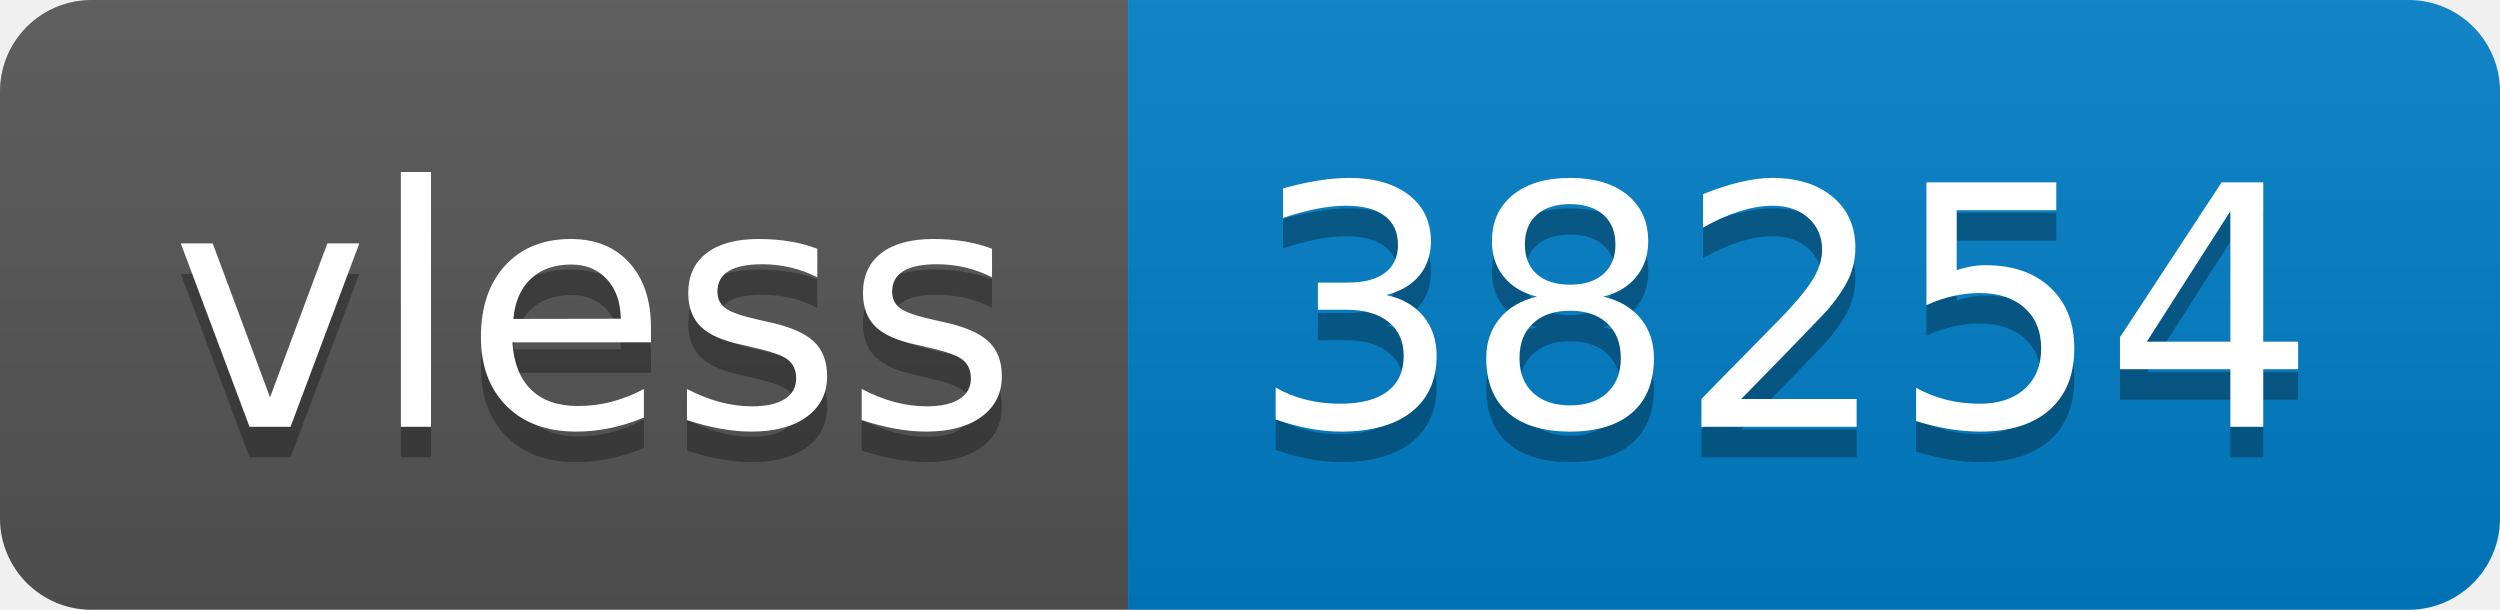
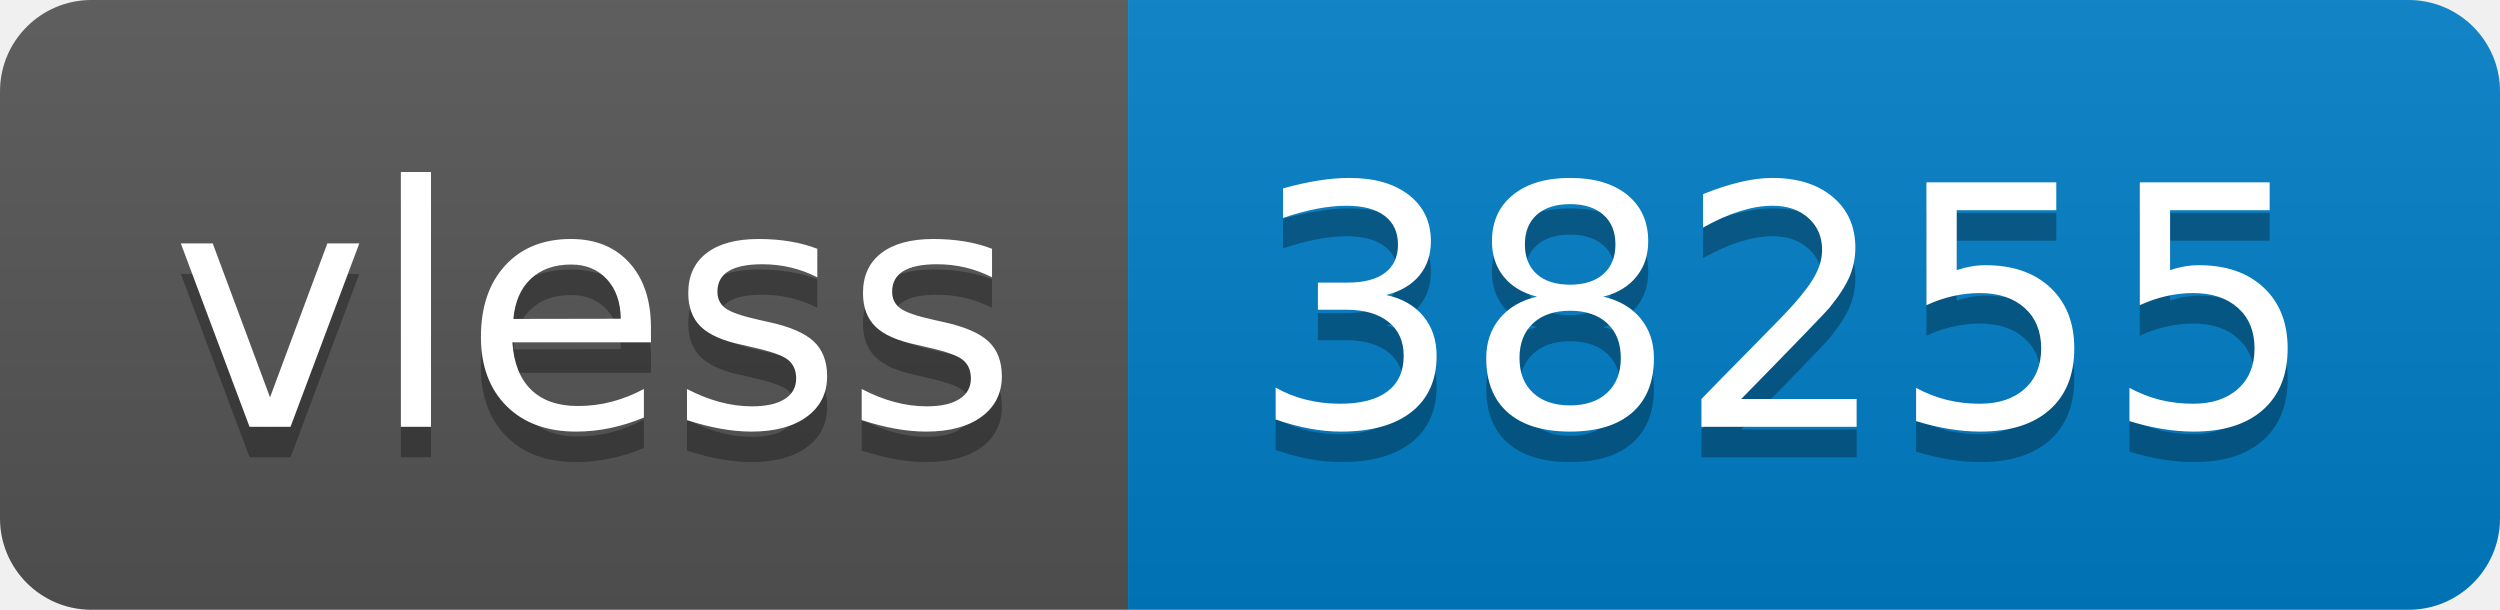
- <svg xmlns="http://www.w3.org/2000/svg" width="82" height="20" role="img" aria-label="vless: 38254">
+ <svg xmlns="http://www.w3.org/2000/svg" width="82" height="20" role="img" aria-label="vless: 38255">
  <linearGradient id="s" x2="0" y2="100%">
    <stop offset="0" stop-color="#bbb" stop-opacity=".1" />
    <stop offset="1" stop-opacity=".1" />
  </linearGradient>
  <clipPath id="r">
    <rect width="82" height="20" rx="3" fill="#fff" />
  </clipPath>
  <g clip-path="url(#r)">
    <rect width="37" height="20" fill="#555" />
    <rect x="37" width="45" height="20" fill="#007ec6" />
    <rect width="82" height="20" fill="url(#s)" />
  </g>
  <g fill="#fff" text-anchor="middle" font-family="Verdana,Geneva,DejaVu Sans,sans-serif" text-rendering="geometricPrecision" font-size="110">
    <text aria-hidden="true" x="195" y="150" fill="#010101" fill-opacity=".3" transform="scale(.1)" textLength="270">vless</text>
    <text x="195" y="140" transform="scale(.1)" fill="#fff" textLength="270">vless</text>
-     <text aria-hidden="true" x="585" y="150" fill="#010101" fill-opacity=".3" transform="scale(.1)" textLength="350">38254</text>
-     <text x="585" y="140" transform="scale(.1)" fill="#fff" textLength="350">38254</text>
+     <text aria-hidden="true" x="585" y="150" fill="#010101" fill-opacity=".3" transform="scale(.1)" textLength="350">38255</text>
+     <text x="585" y="140" transform="scale(.1)" fill="#fff" textLength="350">38255</text>
  </g>
</svg>
